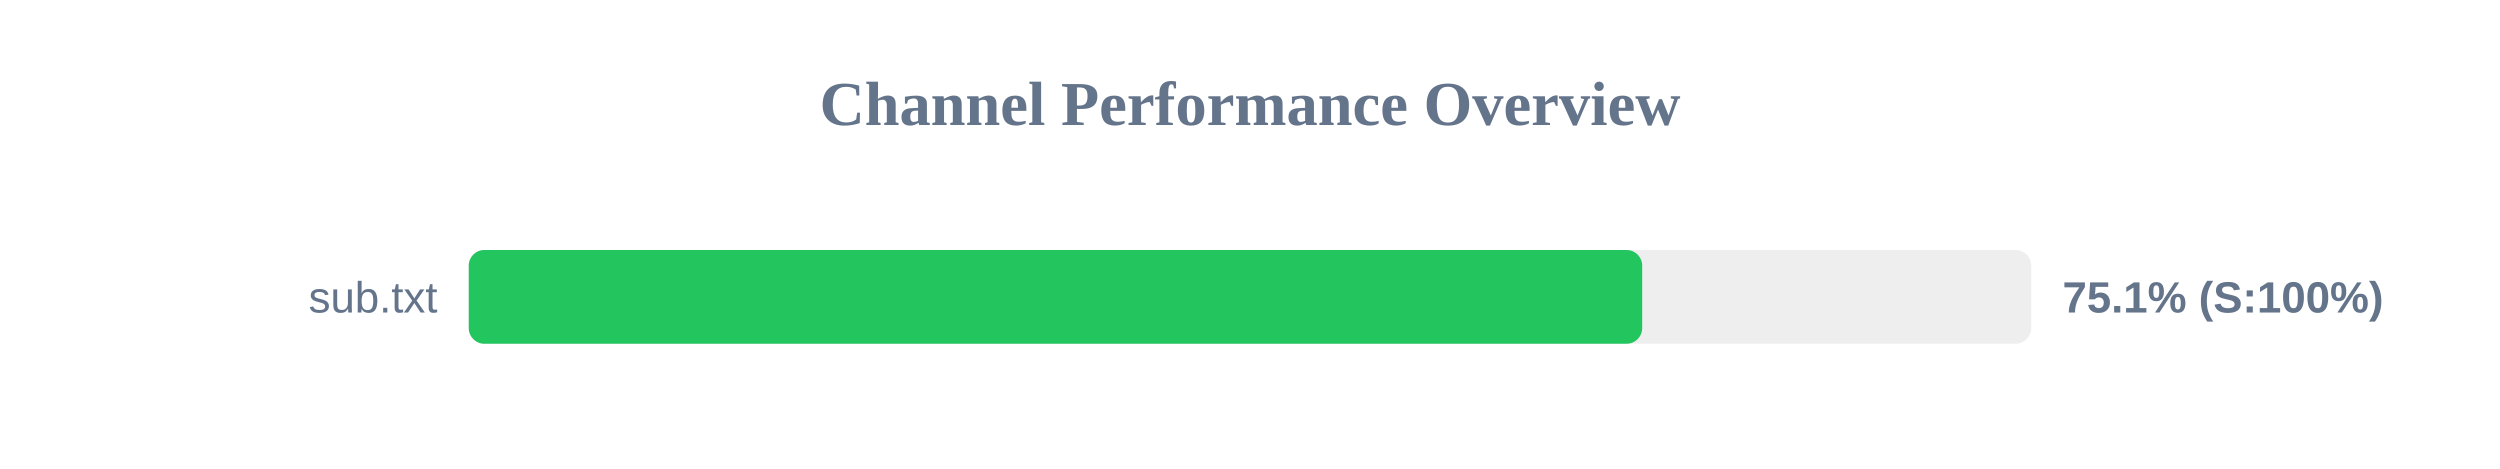
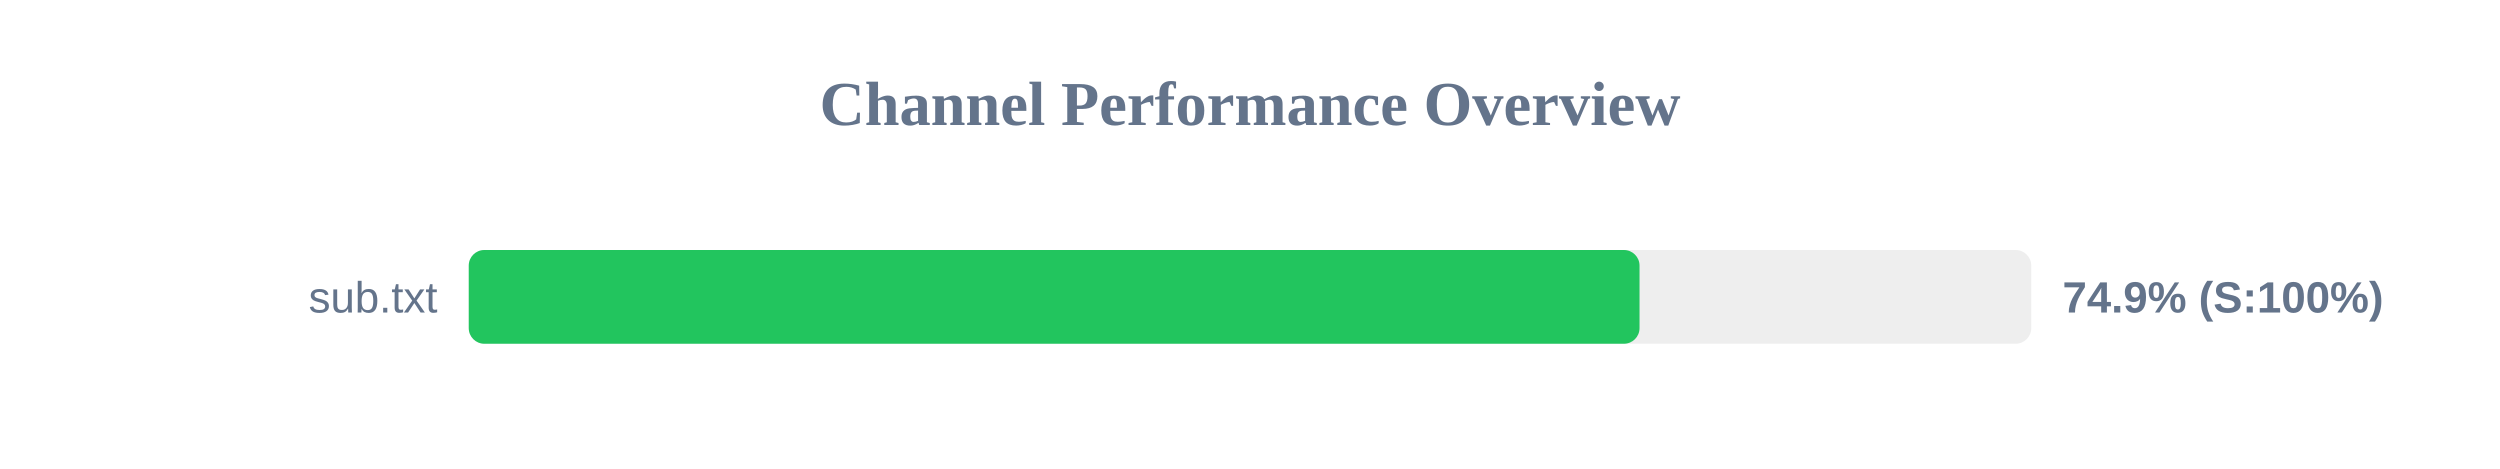
<svg xmlns="http://www.w3.org/2000/svg" width="800" height="150" version="1.1">
  <style>
        .row { font: 14px Arial; fill: #64748b; }
        .score { font: bold 14px Arial; fill: #64748b; }
    </style>
  <text x="400" y="40" text-anchor="middle" font-size="20px" font-weight="bold" fill="#64748b">Channel Performance Overview</text>
  <rect x="150" y="80" width="500" height="30" fill="#eee" rx="5" />
-   <rect x="150" y="80" width="375.5" height="30" fill="#22c55e" rx="5" />
+   <rect x="150" y="80" width="374.65" height="30" fill="#22c55e" rx="5" />
  <text x="140" y="100" text-anchor="end" class="row">sub.txt</text>
-   <text x="660" y="100" text-anchor="start" class="score">75.1% (S:100%)</text>
+   <text x="660" y="100" text-anchor="start" class="score">74.9% (S:100%)</text>
</svg>
